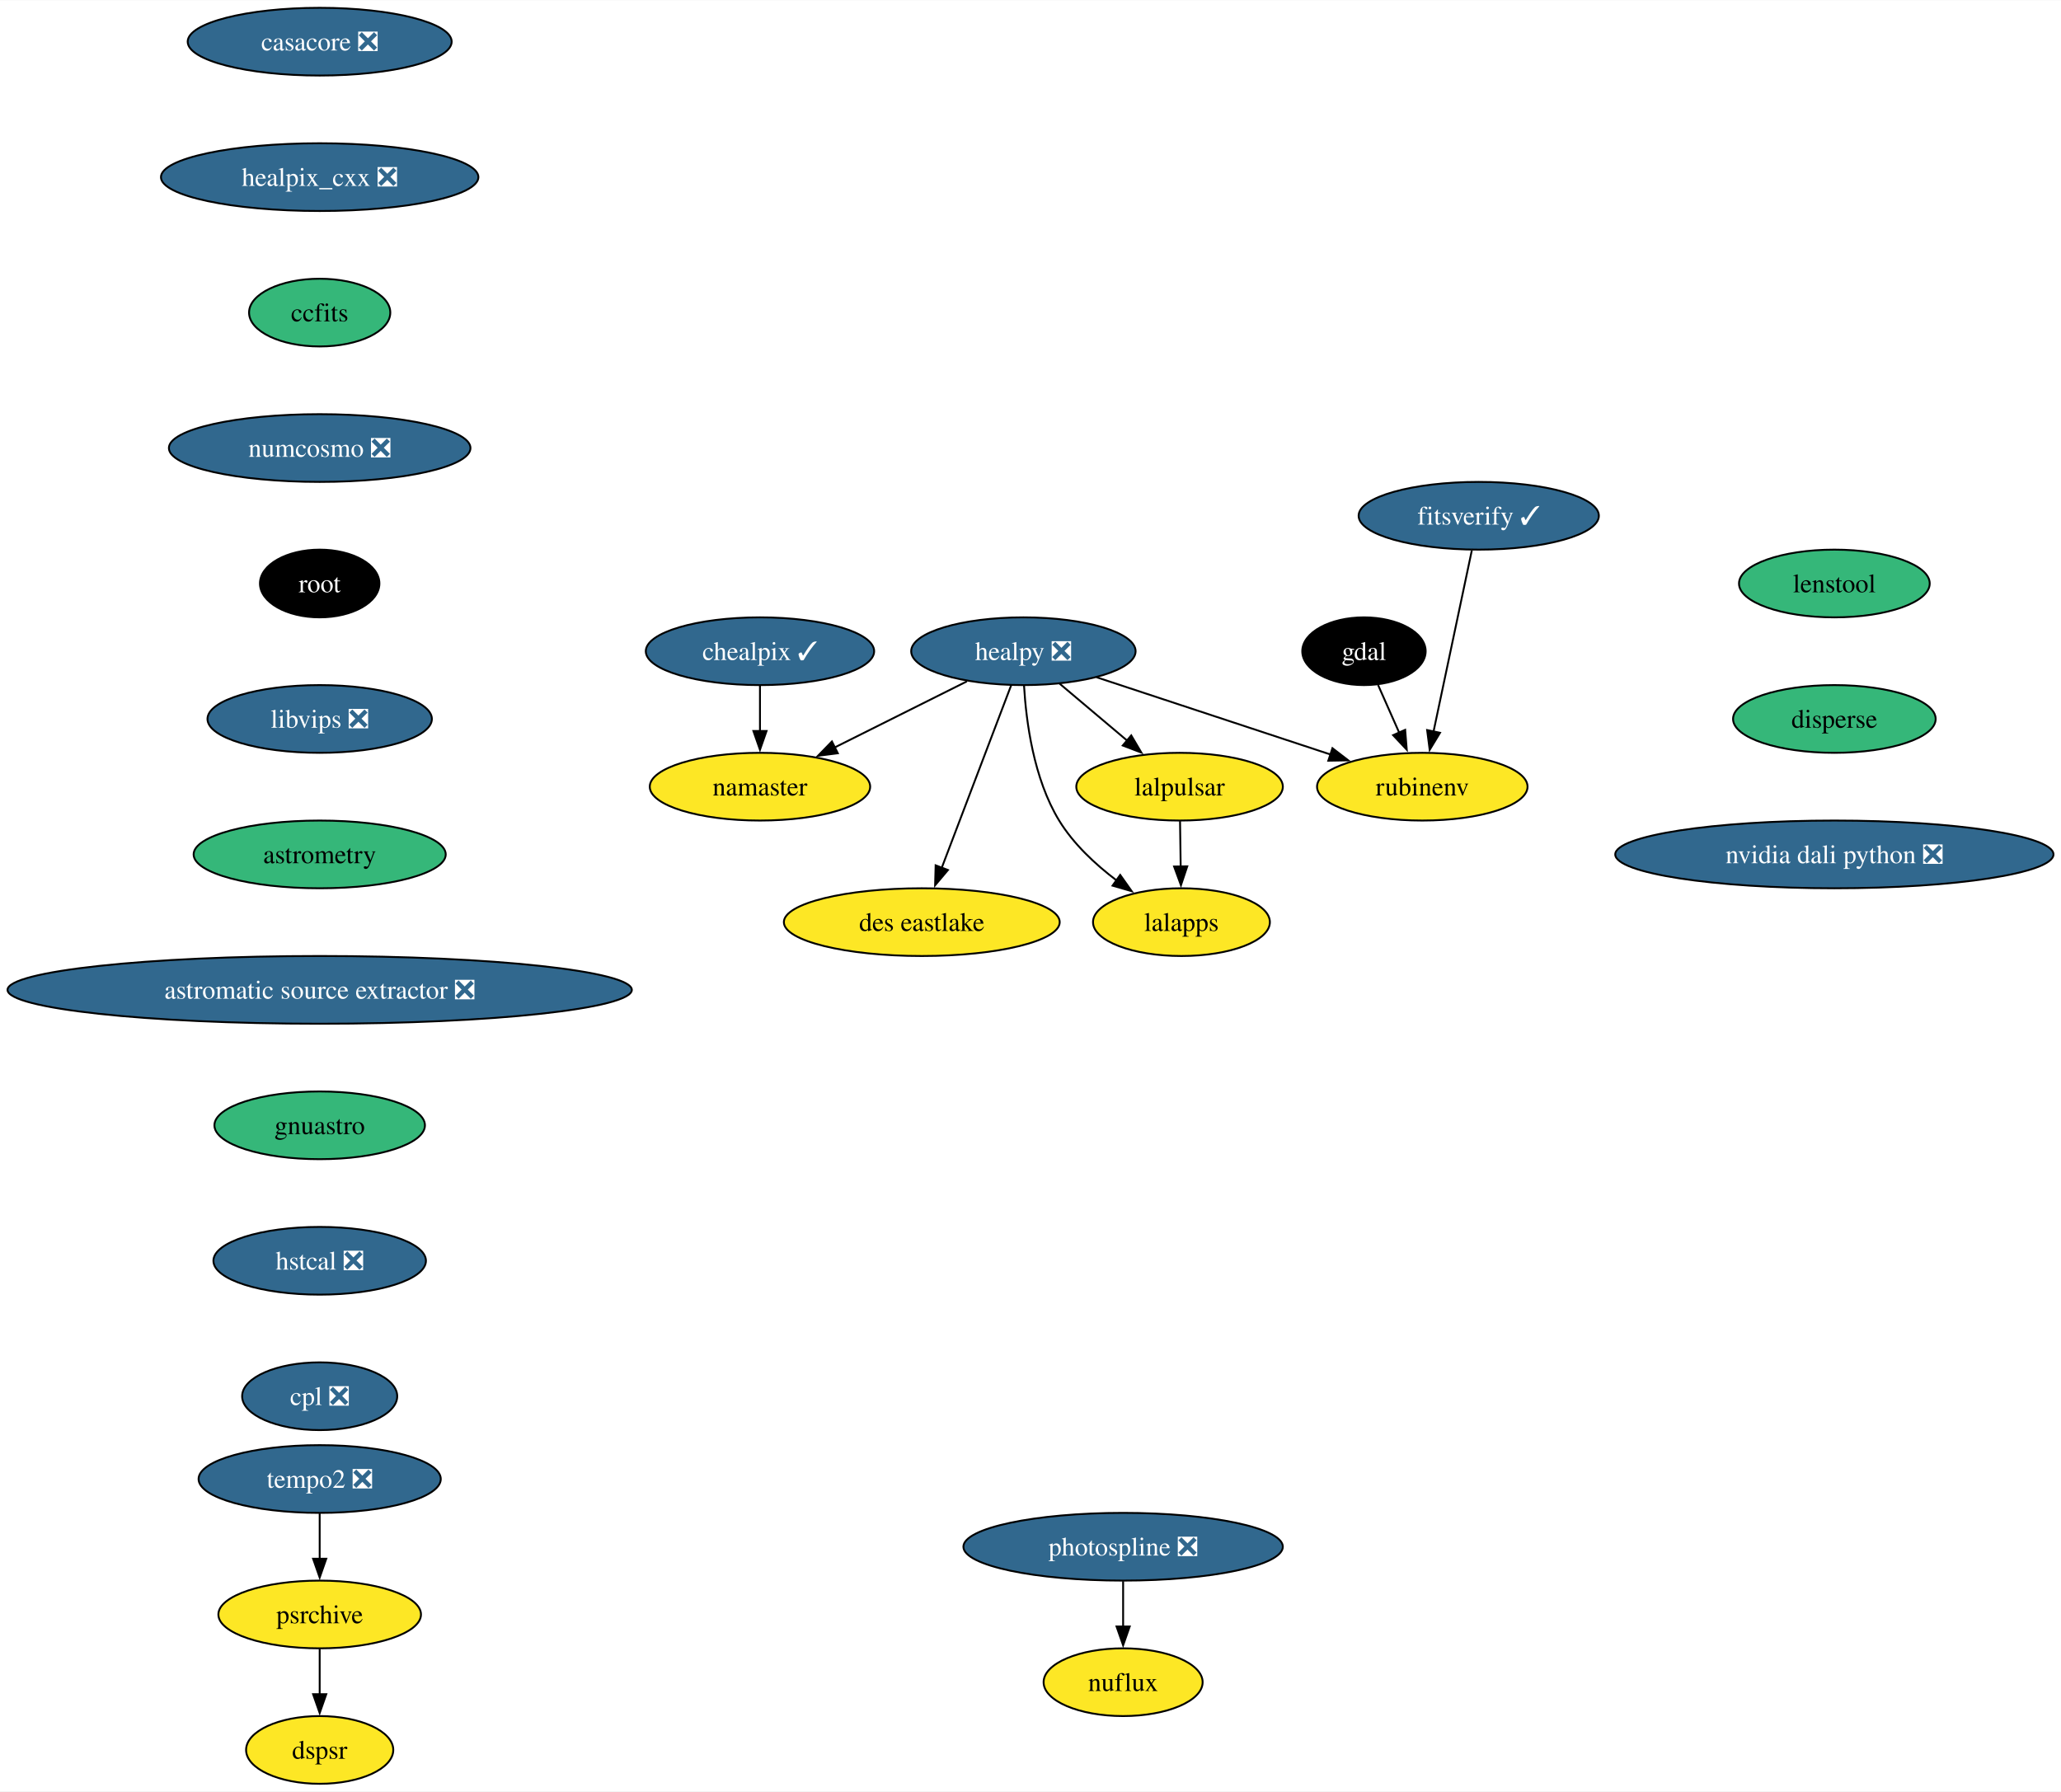
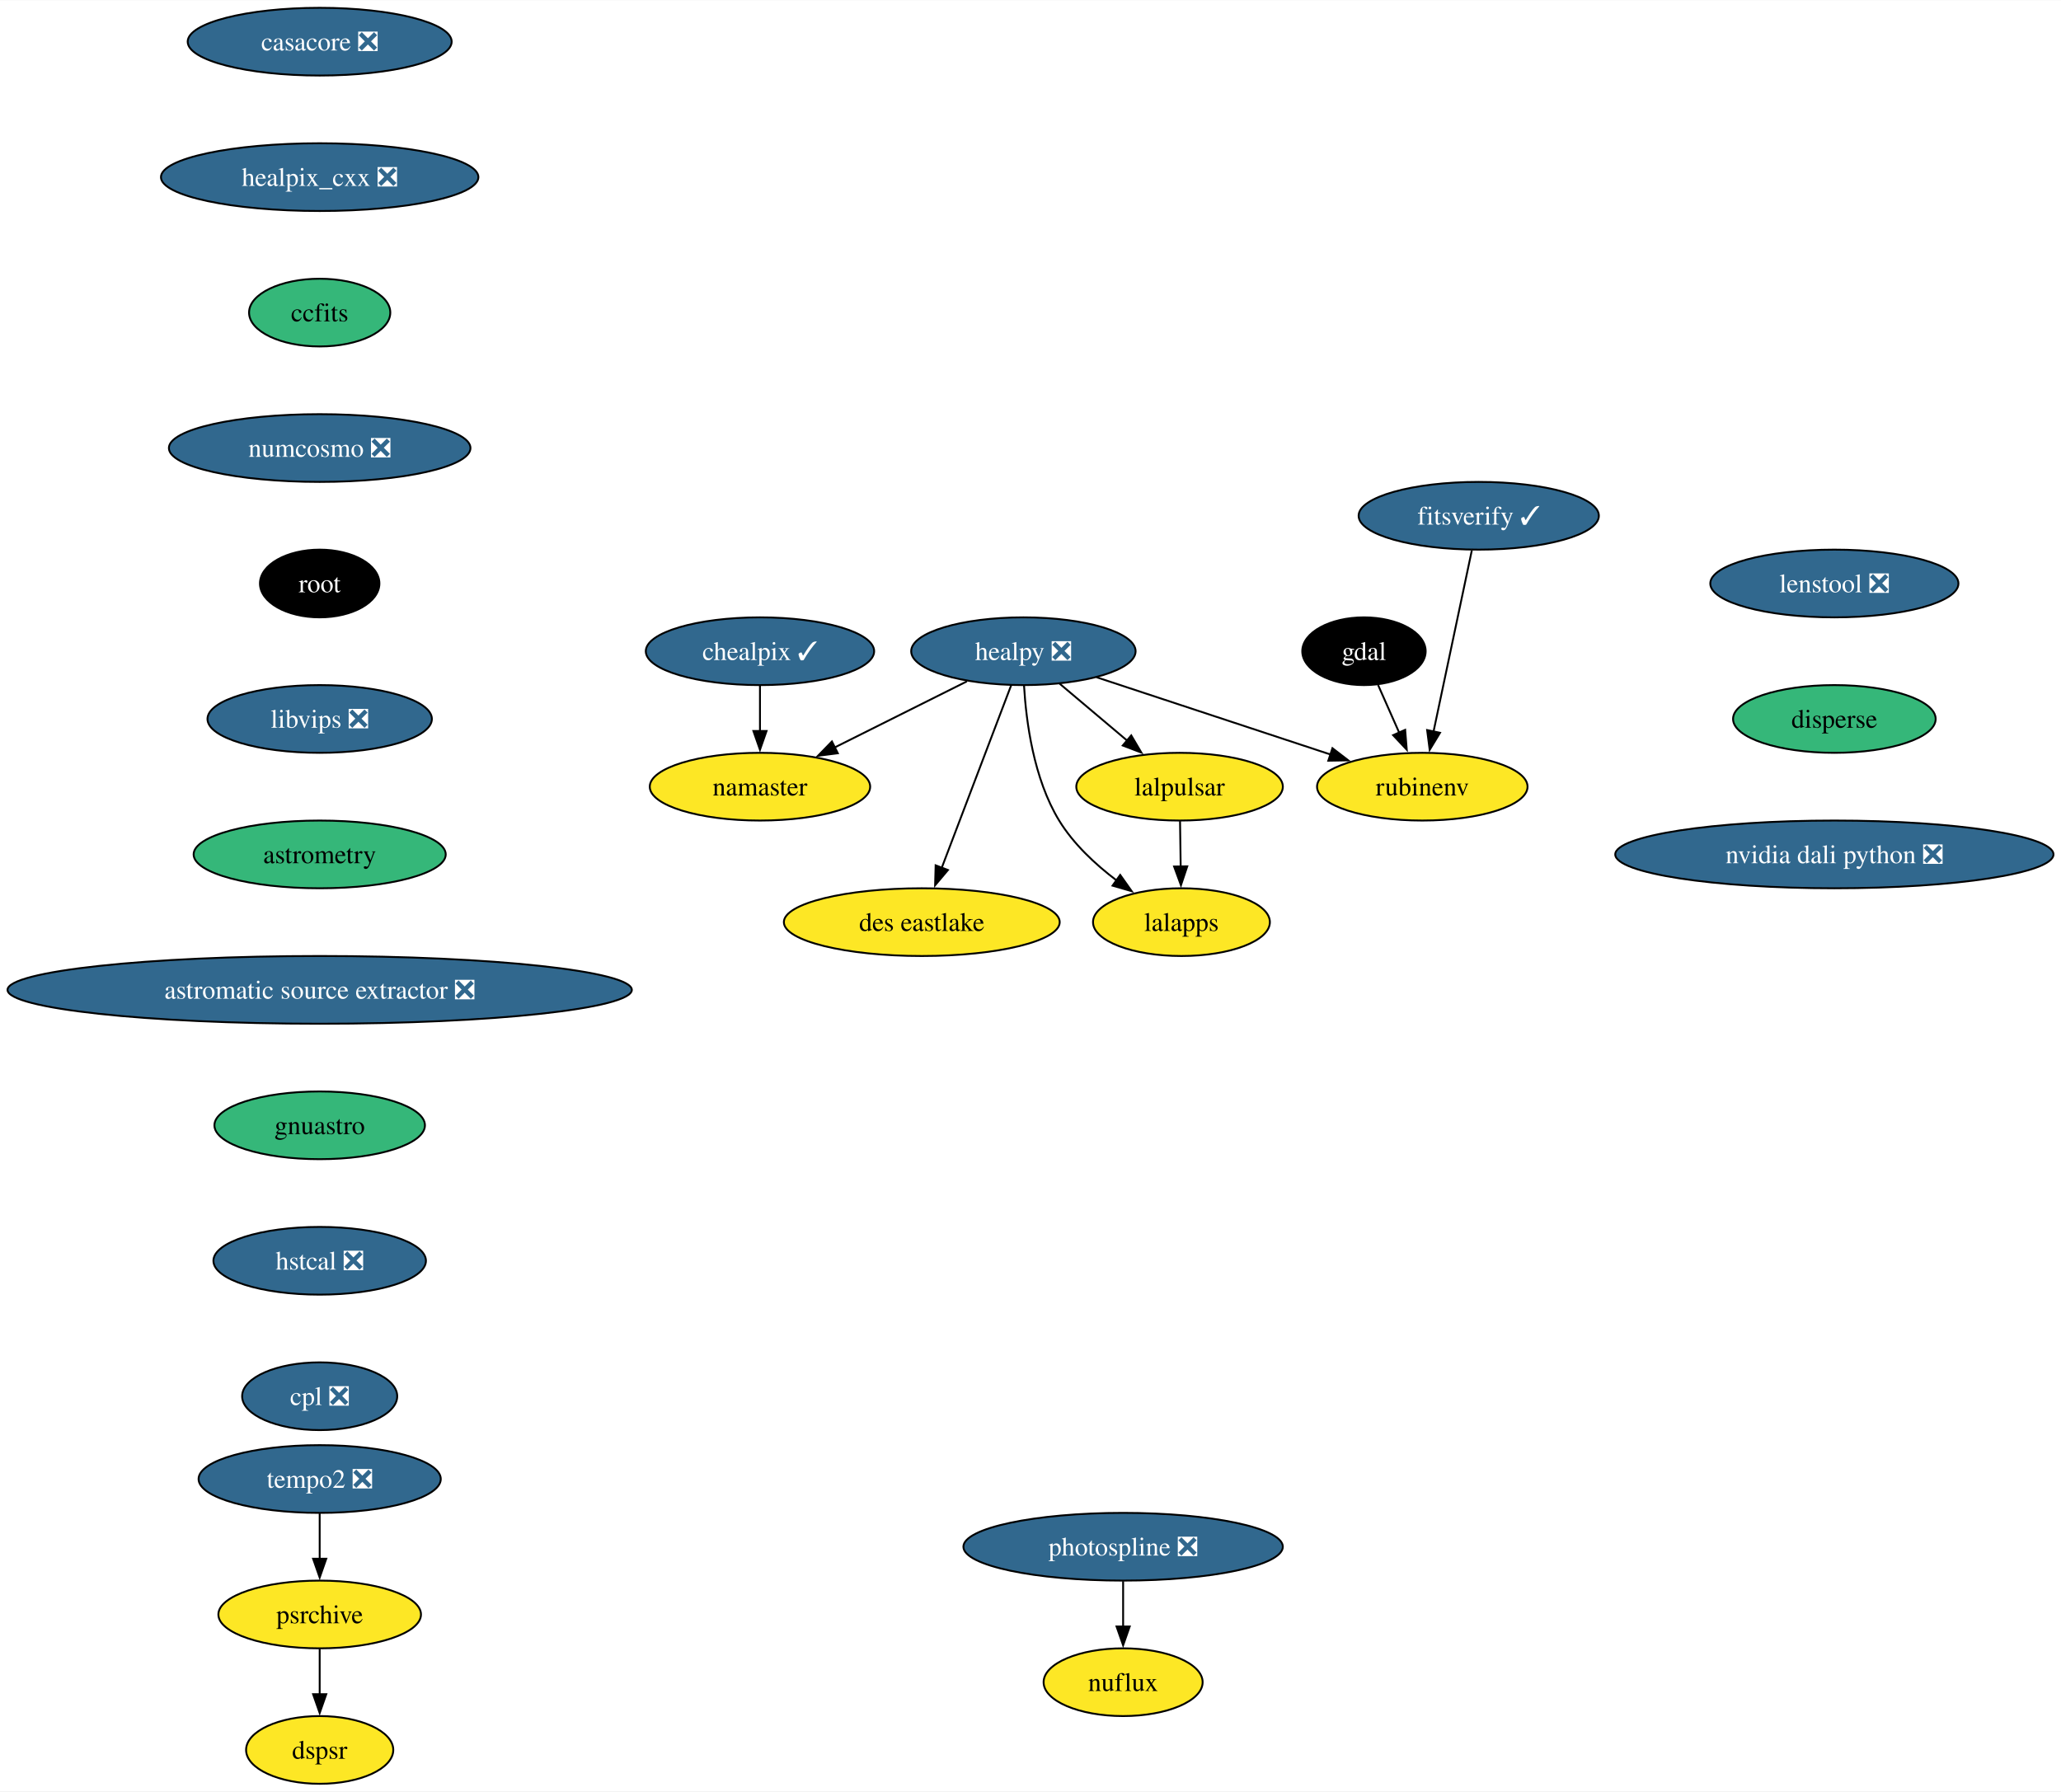
<svg xmlns="http://www.w3.org/2000/svg" xmlns:xlink="http://www.w3.org/1999/xlink" width="1095pt" height="952pt" viewBox="0.00 0.00 1095.35 952.00">
  <g id="graph0" class="graph" transform="scale(1 1) rotate(0) translate(4 948)">
    <polygon fill="white" stroke="none" points="-4,4 -4,-948 1091.35,-948 1091.35,4 -4,4" />
    <g id="node1" class="node">
      <g id="a_node1">
        <a xlink:href="https://github.com/conda-forge/casacore-feedstock/pull/102" xlink:title="casacore ❎">
          <ellipse fill="#31688e" stroke="black" cx="165.9" cy="-926" rx="70.15" ry="18" />
          <text text-anchor="middle" x="165.9" y="-921.33" font-family="Times,serif" font-size="14.00" fill="white">casacore ❎</text>
        </a>
      </g>
    </g>
    <g id="node2" class="node">
      <g id="a_node2">
        <a xlink:href="https://github.com/conda-forge/healpix_cxx-feedstock/pull/36" xlink:title="healpix_cxx ❎">
          <ellipse fill="#31688e" stroke="black" cx="165.9" cy="-854" rx="84.35" ry="18" />
          <text text-anchor="middle" x="165.9" y="-849.33" font-family="Times,serif" font-size="14.00" fill="white">healpix_cxx ❎</text>
        </a>
      </g>
    </g>
    <g id="node5" class="node">
      <g id="a_node5">
        <a xlink:href="https://github.com/conda-forge/ccfits-feedstock" xlink:title="ccfits">
          <ellipse fill="#35b779" stroke="black" cx="165.9" cy="-782" rx="37.53" ry="18" />
          <text text-anchor="middle" x="165.9" y="-777.33" font-family="Times,serif" font-size="14.00">ccfits</text>
        </a>
      </g>
    </g>
    <g id="node3" class="node">
      <g id="a_node3">
        <a xlink:href="https://github.com/conda-forge/gdal-feedstock" xlink:title="gdal">
          <ellipse fill="#000000" stroke="black" cx="720.9" cy="-602" rx="32.79" ry="18" />
          <text text-anchor="middle" x="720.9" y="-597.33" font-family="Times,serif" font-size="14.00" fill="white">gdal</text>
        </a>
      </g>
    </g>
    <g id="node4" class="node">
      <g id="a_node4">
        <a xlink:href="https://github.com/conda-forge/rubinenv-feedstock" xlink:title="rubinenv">
          <ellipse fill="#fde725" stroke="black" cx="751.9" cy="-530" rx="55.94" ry="18" />
          <text text-anchor="middle" x="751.9" y="-525.33" font-family="Times,serif" font-size="14.00">rubinenv</text>
        </a>
      </g>
    </g>
    <g id="edge2" class="edge">
      <path fill="none" stroke="black" d="M728.4,-584.05C731.78,-576.43 735.85,-567.23 739.65,-558.65" />
      <polygon fill="black" stroke="black" points="742.79,-560.22 743.64,-549.66 736.39,-557.39 742.79,-560.22" />
    </g>
    <g id="node11" class="node">
      <g id="a_node11">
        <a xlink:href="https://github.com/conda-forge/numcosmo-feedstock/pull/83" xlink:title="numcosmo ❎">
          <ellipse fill="#31688e" stroke="black" cx="165.9" cy="-710" rx="80.14" ry="18" />
          <text text-anchor="middle" x="165.9" y="-705.33" font-family="Times,serif" font-size="14.00" fill="white">numcosmo ❎</text>
        </a>
      </g>
    </g>
    <g id="node6" class="node">
      <g id="a_node6">
        <a xlink:href="https://github.com/conda-forge/healpy-feedstock/pull/80" xlink:title="healpy ❎">
          <ellipse fill="#31688e" stroke="black" cx="539.9" cy="-602" rx="59.63" ry="18" />
          <text text-anchor="middle" x="539.9" y="-597.33" font-family="Times,serif" font-size="14.00" fill="white">healpy ❎</text>
        </a>
      </g>
    </g>
    <g id="edge4" class="edge">
      <path fill="none" stroke="black" d="M578.78,-588.16C613.82,-576.59 665.46,-559.54 703.23,-547.07" />
      <polygon fill="black" stroke="black" points="704.14,-550.46 712.54,-544 701.95,-543.81 704.14,-550.46" />
    </g>
    <g id="node7" class="node">
      <g id="a_node7">
        <a xlink:href="https://github.com/conda-forge/lalpulsar-feedstock" xlink:title="lalpulsar">
          <ellipse fill="#fde725" stroke="black" cx="622.9" cy="-530" rx="54.89" ry="18" />
          <text text-anchor="middle" x="622.9" y="-525.33" font-family="Times,serif" font-size="14.00">lalpulsar</text>
        </a>
      </g>
    </g>
    <g id="edge5" class="edge">
      <path fill="none" stroke="black" d="M559.15,-584.76C569.84,-575.75 583.31,-564.39 595.12,-554.43" />
      <polygon fill="black" stroke="black" points="597.21,-557.25 602.6,-548.12 592.7,-551.89 597.21,-557.25" />
    </g>
    <g id="node8" class="node">
      <g id="a_node8">
        <a xlink:href="https://github.com/conda-forge/namaster-feedstock" xlink:title="namaster">
          <ellipse fill="#fde725" stroke="black" cx="399.9" cy="-530" rx="58.57" ry="18" />
          <text text-anchor="middle" x="399.9" y="-525.33" font-family="Times,serif" font-size="14.00">namaster</text>
        </a>
      </g>
    </g>
    <g id="edge6" class="edge">
      <path fill="none" stroke="black" d="M509.87,-585.98C489.34,-575.72 461.91,-562 439.58,-550.84" />
      <polygon fill="black" stroke="black" points="441.27,-547.77 430.76,-546.43 438.14,-554.03 441.27,-547.77" />
    </g>
    <g id="node9" class="node">
      <g id="a_node9">
        <a xlink:href="https://github.com/conda-forge/lalapps-feedstock" xlink:title="lalapps">
          <ellipse fill="#fde725" stroke="black" cx="623.9" cy="-458" rx="47" ry="18" />
          <text text-anchor="middle" x="623.9" y="-453.32" font-family="Times,serif" font-size="14.00">lalapps</text>
        </a>
      </g>
    </g>
    <g id="edge7" class="edge">
      <path fill="none" stroke="black" d="M540.24,-583.69C541.34,-564.79 545.31,-534.24 558.9,-512 566.49,-499.58 578.07,-488.77 589.36,-480.22" />
      <polygon fill="black" stroke="black" points="591.34,-483.1 597.46,-474.45 587.28,-477.4 591.34,-483.1" />
    </g>
    <g id="node10" class="node">
      <g id="a_node10">
        <a xlink:href="https://github.com/conda-forge/des-eastlake-feedstock" xlink:title="des eastlake">
          <ellipse fill="#fde725" stroke="black" cx="485.9" cy="-458" rx="73.3" ry="18" />
          <text text-anchor="middle" x="485.9" y="-453.32" font-family="Times,serif" font-size="14.00">des eastlake</text>
        </a>
      </g>
    </g>
    <g id="edge8" class="edge">
      <path fill="none" stroke="black" d="M533.39,-583.87C524.22,-559.78 507.42,-515.6 496.46,-486.77" />
      <polygon fill="black" stroke="black" points="499.8,-485.71 492.97,-477.6 493.26,-488.2 499.8,-485.71" />
    </g>
    <g id="edge9" class="edge">
      <path fill="none" stroke="black" d="M623.15,-511.7C623.25,-504.41 623.38,-495.73 623.49,-487.54" />
      <polygon fill="black" stroke="black" points="626.99,-487.67 623.63,-477.62 619.99,-487.57 626.99,-487.67" />
    </g>
    <g id="node12" class="node">
      <g id="a_node12">
        <a xlink:href="https://github.com/conda-forge/root-feedstock" xlink:title="root">
          <ellipse fill="#000000" stroke="black" cx="165.9" cy="-638" rx="31.74" ry="18" />
          <text text-anchor="middle" x="165.9" y="-633.33" font-family="Times,serif" font-size="14.00" fill="white">root</text>
        </a>
      </g>
    </g>
    <g id="node14" class="node">
      <g id="a_node14">
        <a xlink:href="https://github.com/conda-forge/libvips-feedstock/pull/136" xlink:title="libvips ❎">
          <ellipse fill="#31688e" stroke="black" cx="165.9" cy="-566" rx="59.63" ry="18" />
          <text text-anchor="middle" x="165.9" y="-561.33" font-family="Times,serif" font-size="14.00" fill="white">libvips ❎</text>
        </a>
      </g>
    </g>
    <g id="node13" class="node">
      <g id="a_node13">
        <a xlink:href="https://github.com/conda-forge/chealpix-feedstock/pull/17" xlink:title="chealpix ✓">
          <ellipse fill="#31688e" stroke="black" cx="399.9" cy="-602" rx="60.68" ry="18" />
          <text text-anchor="middle" x="399.9" y="-597.33" font-family="Times,serif" font-size="14.00" fill="white">chealpix ✓</text>
        </a>
      </g>
    </g>
    <g id="edge12" class="edge">
      <path fill="none" stroke="black" d="M399.9,-583.7C399.9,-576.41 399.9,-567.73 399.9,-559.54" />
      <polygon fill="black" stroke="black" points="403.4,-559.62 399.9,-549.62 396.4,-559.62 403.4,-559.62" />
    </g>
    <g id="node17" class="node">
      <g id="a_node17">
        <a xlink:href="https://github.com/conda-forge/astrometry-feedstock" xlink:title="astrometry">
          <ellipse fill="#35b779" stroke="black" cx="165.9" cy="-494" rx="66.99" ry="18" />
          <text text-anchor="middle" x="165.9" y="-489.32" font-family="Times,serif" font-size="14.00">astrometry</text>
        </a>
      </g>
    </g>
    <g id="node15" class="node">
      <g id="a_node15">
        <a xlink:href="https://github.com/conda-forge/photospline-feedstock/pull/47" xlink:title="photospline ❎">
          <ellipse fill="#31688e" stroke="black" cx="592.9" cy="-126" rx="84.88" ry="18" />
          <text text-anchor="middle" x="592.9" y="-121.33" font-family="Times,serif" font-size="14.00" fill="white">photospline ❎</text>
        </a>
      </g>
    </g>
    <g id="node16" class="node">
      <g id="a_node16">
        <a xlink:href="https://github.com/conda-forge/nuflux-feedstock" xlink:title="nuflux">
          <ellipse fill="#fde725" stroke="black" cx="592.9" cy="-54" rx="42.26" ry="18" />
          <text text-anchor="middle" x="592.9" y="-49.33" font-family="Times,serif" font-size="14.00">nuflux</text>
        </a>
      </g>
    </g>
    <g id="edge14" class="edge">
      <path fill="none" stroke="black" d="M592.9,-107.7C592.9,-100.41 592.9,-91.73 592.9,-83.54" />
      <polygon fill="black" stroke="black" points="596.4,-83.62 592.9,-73.62 589.4,-83.62 596.4,-83.62" />
    </g>
    <g id="node18" class="node">
      <g id="a_node18">
        <a xlink:href="https://github.com/conda-forge/astromatic-source-extractor-feedstock/pull/20" xlink:title="astromatic source extractor ❎">
          <ellipse fill="#31688e" stroke="black" cx="165.9" cy="-422" rx="165.9" ry="18" />
          <text text-anchor="middle" x="165.9" y="-417.32" font-family="Times,serif" font-size="14.00" fill="white">astromatic source extractor ❎</text>
        </a>
      </g>
    </g>
    <g id="node19" class="node">
      <g id="a_node19">
        <a xlink:href="https://github.com/conda-forge/gnuastro-feedstock" xlink:title="gnuastro">
          <ellipse fill="#35b779" stroke="black" cx="165.9" cy="-350" rx="55.94" ry="18" />
          <text text-anchor="middle" x="165.9" y="-345.32" font-family="Times,serif" font-size="14.00">gnuastro</text>
        </a>
      </g>
    </g>
    <g id="node20" class="node">
      <g id="a_node20">
        <a xlink:href="https://github.com/conda-forge/hstcal-feedstock/pull/32" xlink:title="hstcal ❎">
          <ellipse fill="#31688e" stroke="black" cx="165.9" cy="-278" rx="56.47" ry="18" />
          <text text-anchor="middle" x="165.9" y="-273.32" font-family="Times,serif" font-size="14.00" fill="white">hstcal ❎</text>
        </a>
      </g>
    </g>
    <g id="node24" class="node">
      <g id="a_node24">
        <a xlink:href="https://github.com/conda-forge/cpl-feedstock/pull/22" xlink:title="cpl ❎">
          <ellipse fill="#31688e" stroke="black" cx="165.9" cy="-206" rx="41.21" ry="18" />
          <text text-anchor="middle" x="165.9" y="-201.32" font-family="Times,serif" font-size="14.00" fill="white">cpl ❎</text>
        </a>
      </g>
    </g>
    <g id="node21" class="node">
      <g id="a_node21">
        <a xlink:href="https://github.com/conda-forge/tempo2-feedstock/pull/40" xlink:title="tempo2 ❎">
          <ellipse fill="#31688e" stroke="black" cx="165.9" cy="-162" rx="64.36" ry="18" />
          <text text-anchor="middle" x="165.9" y="-157.32" font-family="Times,serif" font-size="14.00" fill="white">tempo2 ❎</text>
        </a>
      </g>
    </g>
    <g id="node22" class="node">
      <g id="a_node22">
        <a xlink:href="https://github.com/conda-forge/psrchive-feedstock" xlink:title="psrchive">
          <ellipse fill="#fde725" stroke="black" cx="165.9" cy="-90" rx="53.84" ry="18" />
          <text text-anchor="middle" x="165.9" y="-85.33" font-family="Times,serif" font-size="14.00">psrchive</text>
        </a>
      </g>
    </g>
    <g id="edge19" class="edge">
      <path fill="none" stroke="black" d="M165.9,-143.7C165.9,-136.41 165.9,-127.73 165.9,-119.54" />
      <polygon fill="black" stroke="black" points="169.4,-119.62 165.9,-109.62 162.4,-119.62 169.4,-119.62" />
    </g>
    <g id="node23" class="node">
      <g id="a_node23">
        <a xlink:href="https://github.com/conda-forge/dspsr-feedstock" xlink:title="dspsr">
          <ellipse fill="#fde725" stroke="black" cx="165.9" cy="-18" rx="39.11" ry="18" />
          <text text-anchor="middle" x="165.9" y="-13.32" font-family="Times,serif" font-size="14.00">dspsr</text>
        </a>
      </g>
    </g>
    <g id="edge20" class="edge">
      <path fill="none" stroke="black" d="M165.9,-71.7C165.9,-64.41 165.9,-55.73 165.9,-47.54" />
      <polygon fill="black" stroke="black" points="169.4,-47.62 165.9,-37.62 162.4,-47.62 169.4,-47.62" />
    </g>
    <g id="node25" class="node">
      <g id="a_node25">
        <a xlink:href="https://github.com/conda-forge/fitsverify-feedstock/pull/20" xlink:title="fitsverify ✓">
          <ellipse fill="#31688e" stroke="black" cx="781.9" cy="-674" rx="63.84" ry="18" />
          <text text-anchor="middle" x="781.9" y="-669.33" font-family="Times,serif" font-size="14.00" fill="white">fitsverify ✓</text>
        </a>
      </g>
    </g>
    <g id="edge22" class="edge">
      <path fill="none" stroke="black" d="M778.22,-655.59C773.13,-631.5 763.89,-587.75 757.82,-559.03" />
      <polygon fill="black" stroke="black" points="761.32,-558.65 755.83,-549.59 754.47,-560.1 761.32,-558.65" />
    </g>
    <g id="node26" class="node">
      <g id="a_node26">
-         <a xlink:href="https://github.com/conda-forge/lenstool-feedstock" xlink:title="lenstool">
-           <ellipse fill="#35b779" stroke="black" cx="970.9" cy="-638" rx="50.68" ry="18" />
-           <text text-anchor="middle" x="970.9" y="-633.33" font-family="Times,serif" font-size="14.00">lenstool</text>
+         <a xlink:href="https://github.com/conda-forge/lenstool-feedstock/pull/29" xlink:title="lenstool ❎">
+           <ellipse fill="#31688e" stroke="black" cx="970.9" cy="-638" rx="65.94" ry="18" />
+           <text text-anchor="middle" x="970.9" y="-633.33" font-family="Times,serif" font-size="14.00" fill="white">lenstool ❎</text>
        </a>
      </g>
    </g>
    <g id="node27" class="node">
      <g id="a_node27">
        <a xlink:href="https://github.com/conda-forge/disperse-feedstock" xlink:title="disperse">
          <ellipse fill="#35b779" stroke="black" cx="970.9" cy="-566" rx="53.84" ry="18" />
          <text text-anchor="middle" x="970.9" y="-561.33" font-family="Times,serif" font-size="14.00">disperse</text>
        </a>
      </g>
    </g>
    <g id="node28" class="node">
      <g id="a_node28">
        <a xlink:href="https://github.com/conda-forge/nvidia-dali-python-feedstock/pull/33" xlink:title="nvidia dali python ❎">
          <ellipse fill="#31688e" stroke="black" cx="970.9" cy="-494" rx="116.45" ry="18" />
          <text text-anchor="middle" x="970.9" y="-489.32" font-family="Times,serif" font-size="14.00" fill="white">nvidia dali python ❎</text>
        </a>
      </g>
    </g>
  </g>
</svg>
